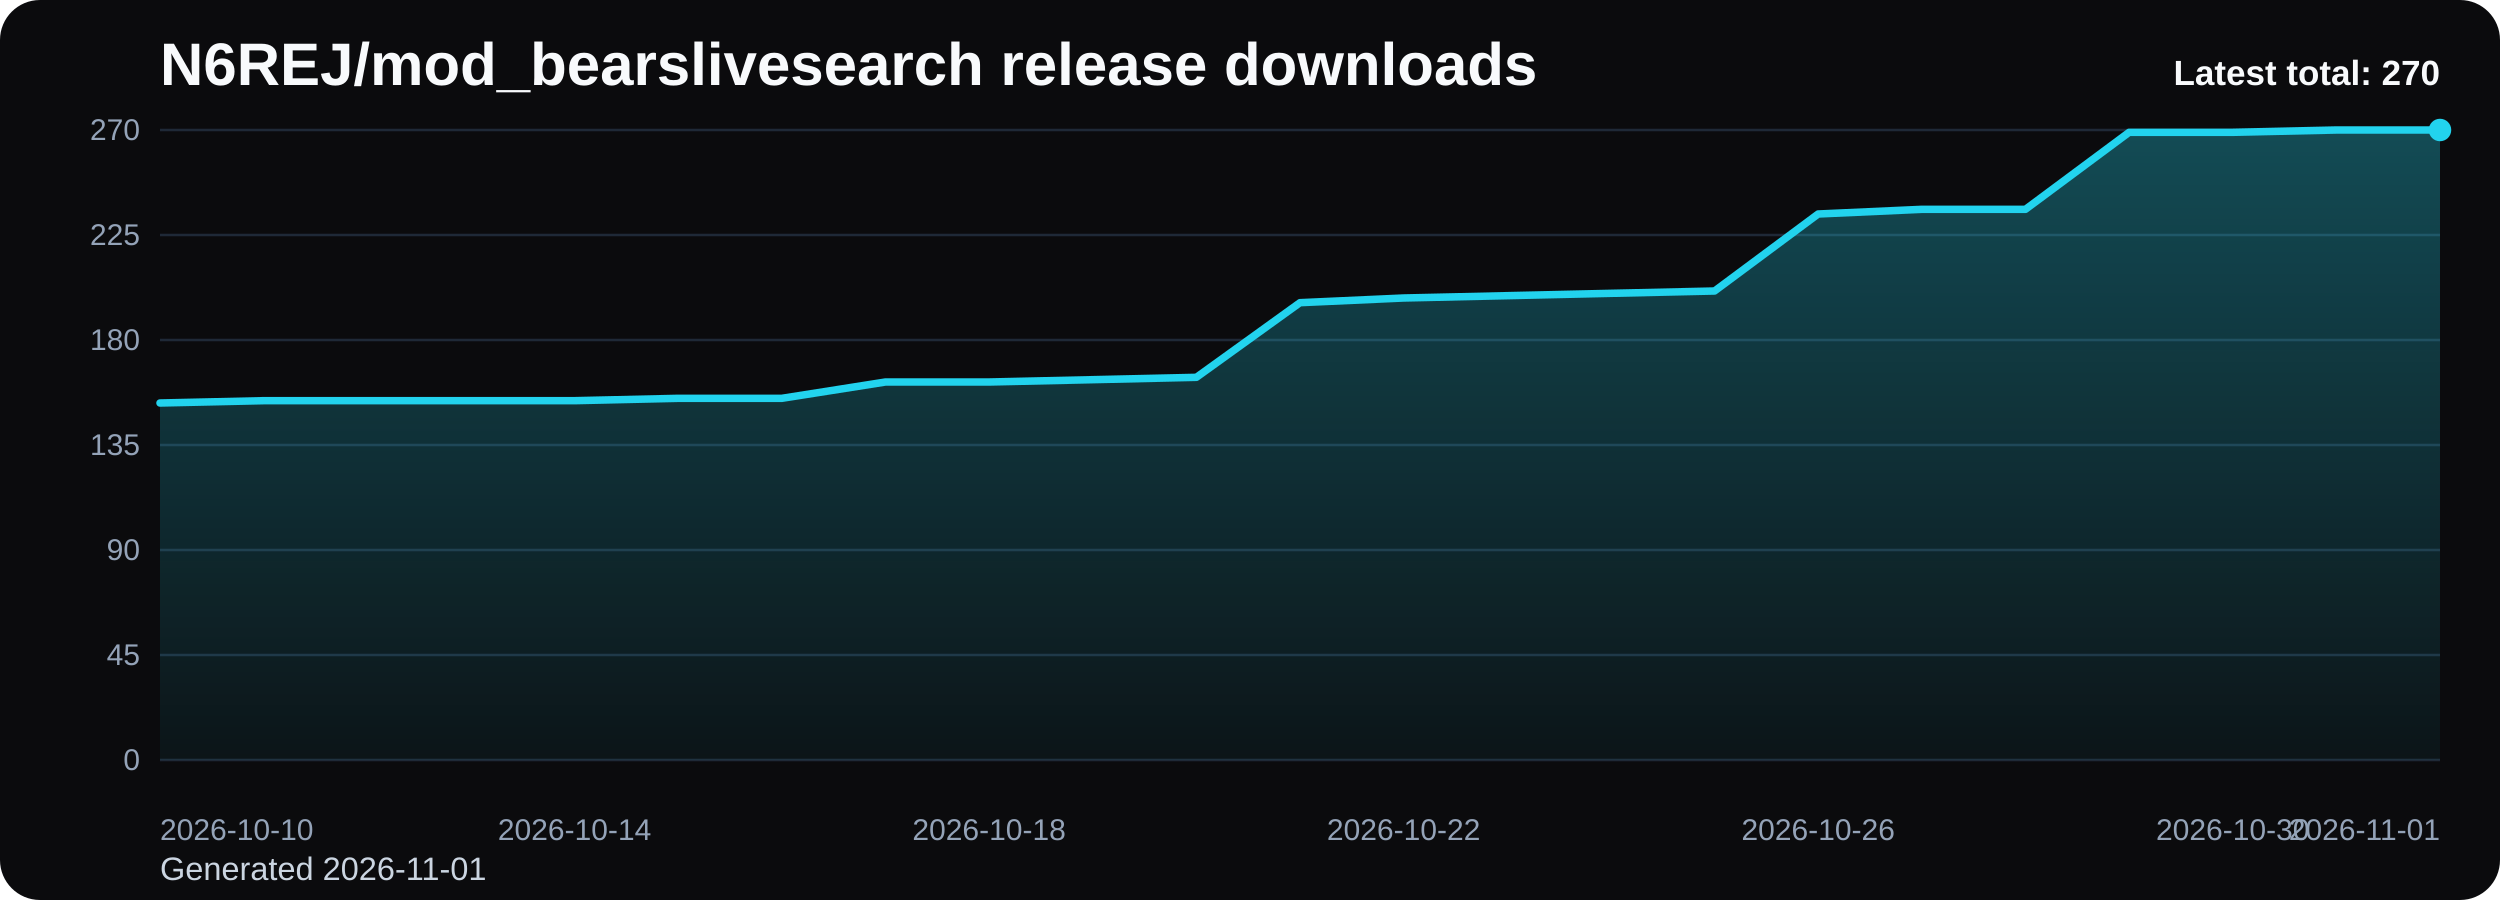
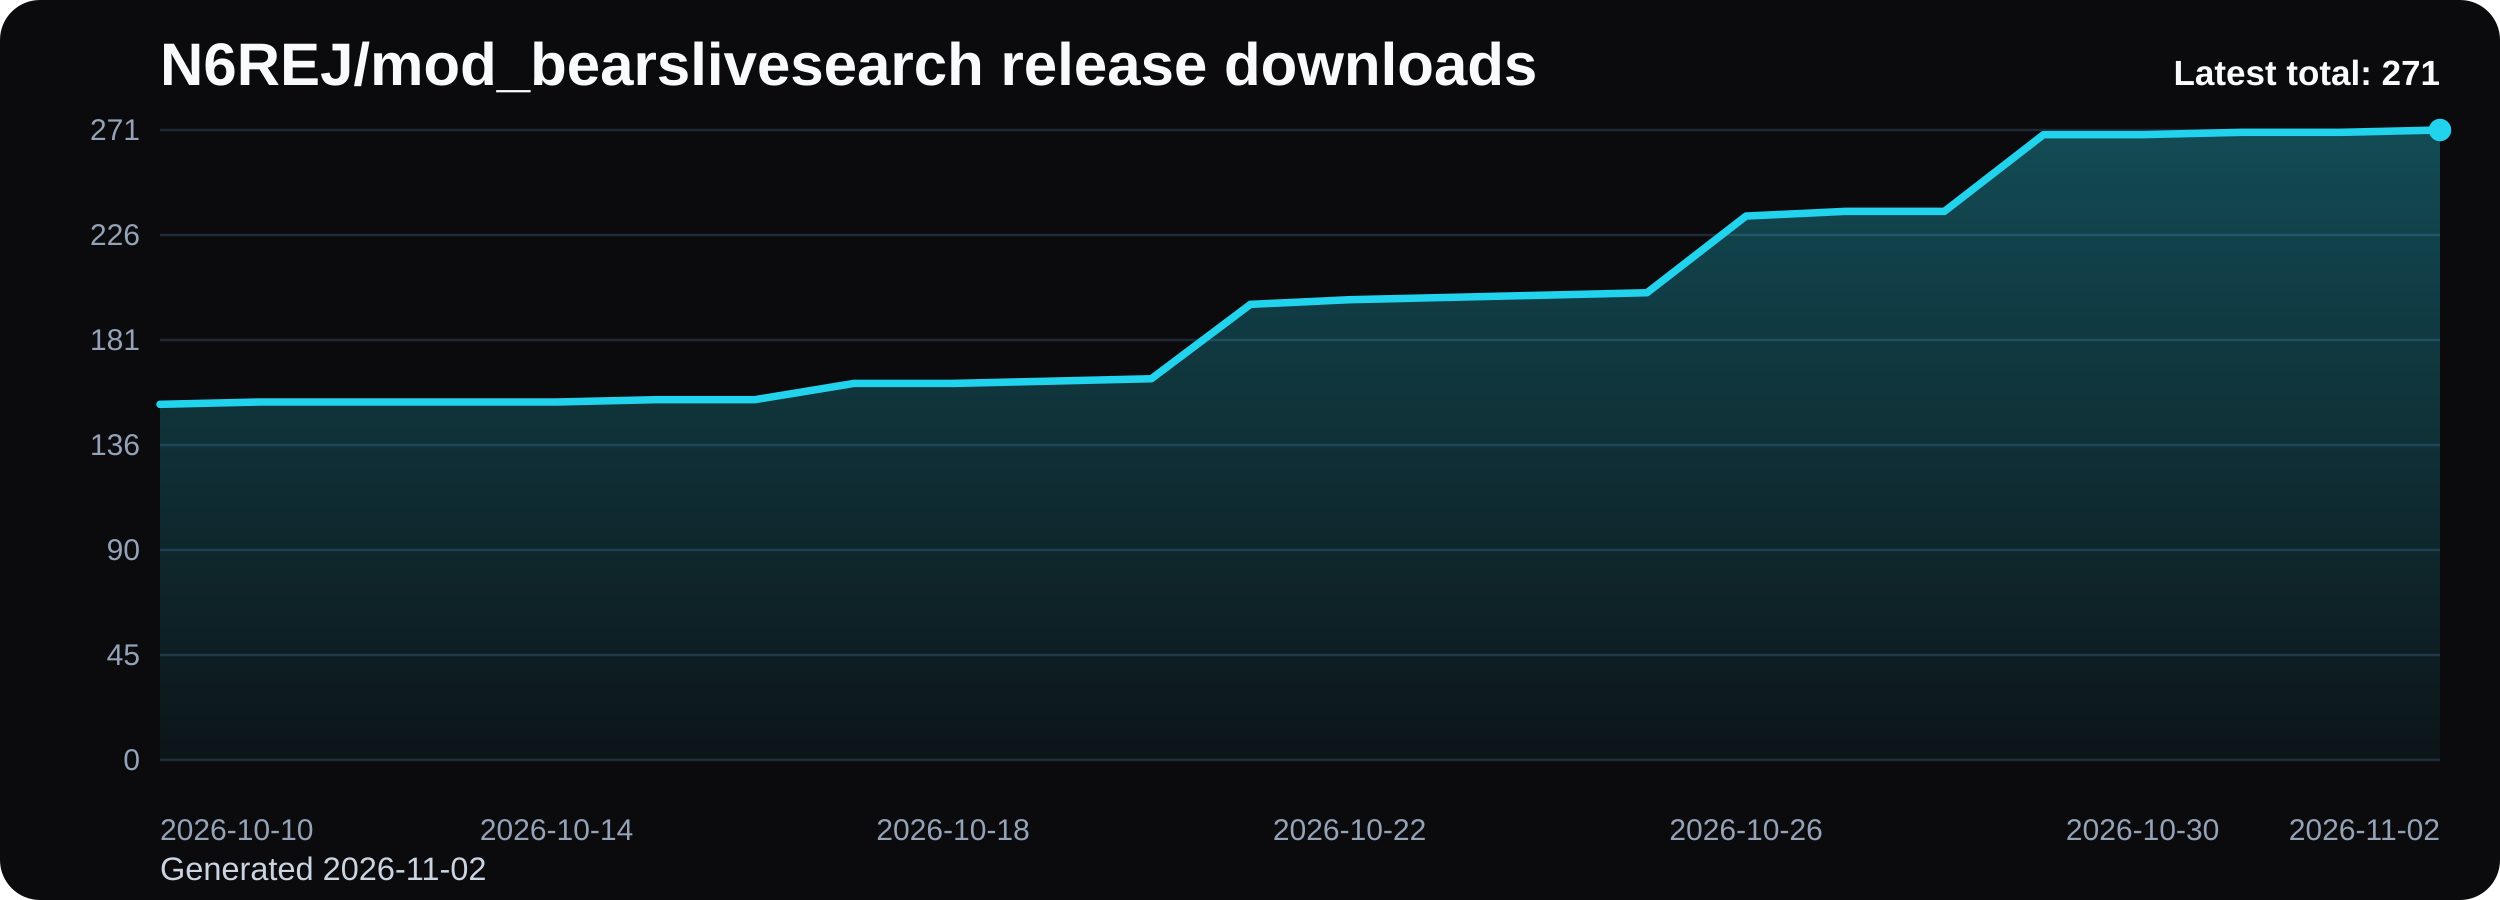
<svg xmlns="http://www.w3.org/2000/svg" viewBox="0 0 1000 360" role="img" aria-label="N6REJ/mod_bearslivesearch release downloads chart">
  <defs>
    <linearGradient id="fill-total-trend-black" x1="0" y1="0" x2="0" y2="1">
      <stop offset="0%" stop-color="#22d3ee" stop-opacity="0.32" />
      <stop offset="100%" stop-color="#22d3ee" stop-opacity="0.05" />
    </linearGradient>
    <style>
      .bg { fill: #0b0b0d; }
      .title { font: 700 24px Arial, sans-serif; fill: #f8fafc; }
      .sub { font: 400 13px Arial, sans-serif; fill: #cbd5e1; }
      .grid { stroke: #1f2937; stroke-width: 1; }
      .axis { font: 400 12px Arial, sans-serif; fill: #94a3b8; }
      .line { fill: none; stroke: #22d3ee; stroke-width: 3; stroke-linecap: round; stroke-linejoin: round; }
      .dot { fill: #22d3ee; }
      .value { font: 600 11px Arial, sans-serif; fill: #cbd5e1; }
      .latest { font: 700 14px Arial, sans-serif; fill: #f8fafc; }
    </style>
  </defs>
  <rect class="bg" x="0" y="0" width="1000" height="360" rx="16" />
  <text class="title" x="64" y="34">N6REJ/mod_bearslivesearch release downloads</text>
-   <text class="sub" x="64" y="352">Generated 2026-11-01</text>
+   <text class="sub" x="64" y="352">Generated 2026-11-02</text>
  <line x1="64" y1="52.00" x2="976" y2="52.00" class="grid" />
-   <text x="56" y="56.00" text-anchor="end" class="axis">270</text>
+   <text x="56" y="56.00" text-anchor="end" class="axis">271</text>
  <line x1="64" y1="94.00" x2="976" y2="94.00" class="grid" />
-   <text x="56" y="98.00" text-anchor="end" class="axis">225</text>
+   <text x="56" y="98.00" text-anchor="end" class="axis">226</text>
  <line x1="64" y1="136.00" x2="976" y2="136.00" class="grid" />
-   <text x="56" y="140.00" text-anchor="end" class="axis">180</text>
+   <text x="56" y="140.00" text-anchor="end" class="axis">181</text>
  <line x1="64" y1="178.00" x2="976" y2="178.00" class="grid" />
-   <text x="56" y="182.00" text-anchor="end" class="axis">135</text>
+   <text x="56" y="182.00" text-anchor="end" class="axis">136</text>
  <line x1="64" y1="220.00" x2="976" y2="220.00" class="grid" />
  <text x="56" y="224.00" text-anchor="end" class="axis">90</text>
  <line x1="64" y1="262.00" x2="976" y2="262.00" class="grid" />
  <text x="56" y="266.00" text-anchor="end" class="axis">45</text>
  <line x1="64" y1="304.00" x2="976" y2="304.00" class="grid" />
  <text x="56" y="308.00" text-anchor="end" class="axis">0</text>
-   <path d="M 64.00 304 L 64.00 161.20 L 105.45 160.27 L 146.91 160.27 L 188.36 160.27 L 229.82 160.27 L 271.27 159.33 L 312.73 159.33 L 354.18 152.80 L 395.64 152.80 L 437.09 151.87 L 478.55 150.93 L 520.00 121.07 L 561.45 119.20 L 602.91 118.27 L 644.36 117.33 L 685.82 116.40 L 727.27 85.60 L 768.73 83.73 L 810.18 83.73 L 851.64 52.93 L 893.09 52.93 L 934.55 52.00 L 976.00 52.00 L 976.00 304 Z" fill="url(#fill-total-trend-black)" />
-   <polyline class="line" points="64.00,161.20 105.45,160.27 146.91,160.27 188.36,160.27 229.82,160.27 271.27,159.33 312.73,159.33 354.18,152.80 395.64,152.80 437.09,151.87 478.55,150.93 520.00,121.07 561.45,119.20 602.91,118.27 644.36,117.33 685.82,116.40 727.27,85.60 768.73,83.73 810.18,83.73 851.64,52.93 893.09,52.93 934.55,52.00 976.00,52.00" />
+   <path d="M 64.00 304 L 64.00 161.73 L 103.65 160.80 L 143.30 160.80 L 182.96 160.80 L 222.61 160.80 L 262.26 159.87 L 301.91 159.87 L 341.57 153.36 L 381.22 153.36 L 420.87 152.43 L 460.52 151.50 L 500.17 121.74 L 539.83 119.88 L 579.48 118.95 L 619.13 118.02 L 658.78 117.09 L 698.43 86.41 L 738.09 84.55 L 777.74 84.55 L 817.39 53.86 L 857.04 53.86 L 896.70 52.93 L 936.35 52.93 L 976.00 52.00 L 976.00 304 Z" fill="url(#fill-total-trend-black)" />
+   <polyline class="line" points="64.00,161.73 103.65,160.80 143.30,160.80 182.96,160.80 222.61,160.80 262.26,159.87 301.91,159.87 341.57,153.36 381.22,153.36 420.87,152.43 460.52,151.50 500.17,121.74 539.83,119.88 579.48,118.95 619.13,118.02 658.78,117.09 698.43,86.41 738.09,84.55 777.74,84.55 817.39,53.86 857.04,53.86 896.70,52.93 936.35,52.93 976.00,52.00" />
  <circle class="dot" cx="976.00" cy="52.00" r="4.5" />
  <text class="axis" x="64.00" y="336" text-anchor="start">2026-10-10</text>
-   <text class="axis" x="229.82" y="336" text-anchor="middle">2026-10-14</text>
-   <text class="axis" x="395.64" y="336" text-anchor="middle">2026-10-18</text>
-   <text class="axis" x="561.45" y="336" text-anchor="middle">2026-10-22</text>
-   <text class="axis" x="727.27" y="336" text-anchor="middle">2026-10-26</text>
-   <text class="axis" x="893.09" y="336" text-anchor="middle">2026-10-30</text>
-   <text class="axis" x="976.00" y="336" text-anchor="end">2026-11-01</text>
-   <text class="latest" x="976" y="34" text-anchor="end">Latest total: 270</text>
+   <text class="axis" x="222.61" y="336" text-anchor="middle">2026-10-14</text>
+   <text class="axis" x="381.22" y="336" text-anchor="middle">2026-10-18</text>
+   <text class="axis" x="539.83" y="336" text-anchor="middle">2026-10-22</text>
+   <text class="axis" x="698.43" y="336" text-anchor="middle">2026-10-26</text>
+   <text class="axis" x="857.04" y="336" text-anchor="middle">2026-10-30</text>
+   <text class="axis" x="976.00" y="336" text-anchor="end">2026-11-02</text>
+   <text class="latest" x="976" y="34" text-anchor="end">Latest total: 271</text>
</svg>
